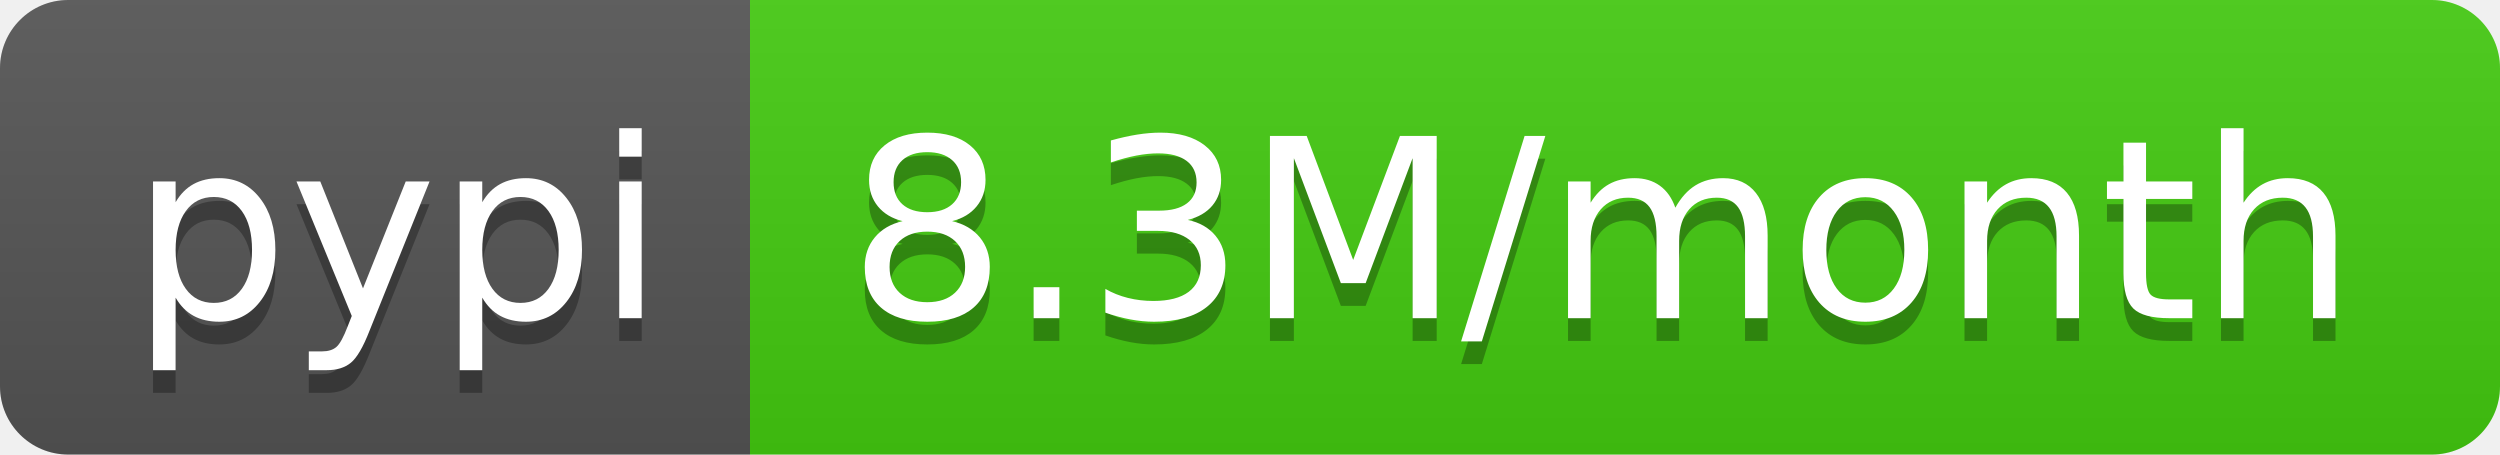
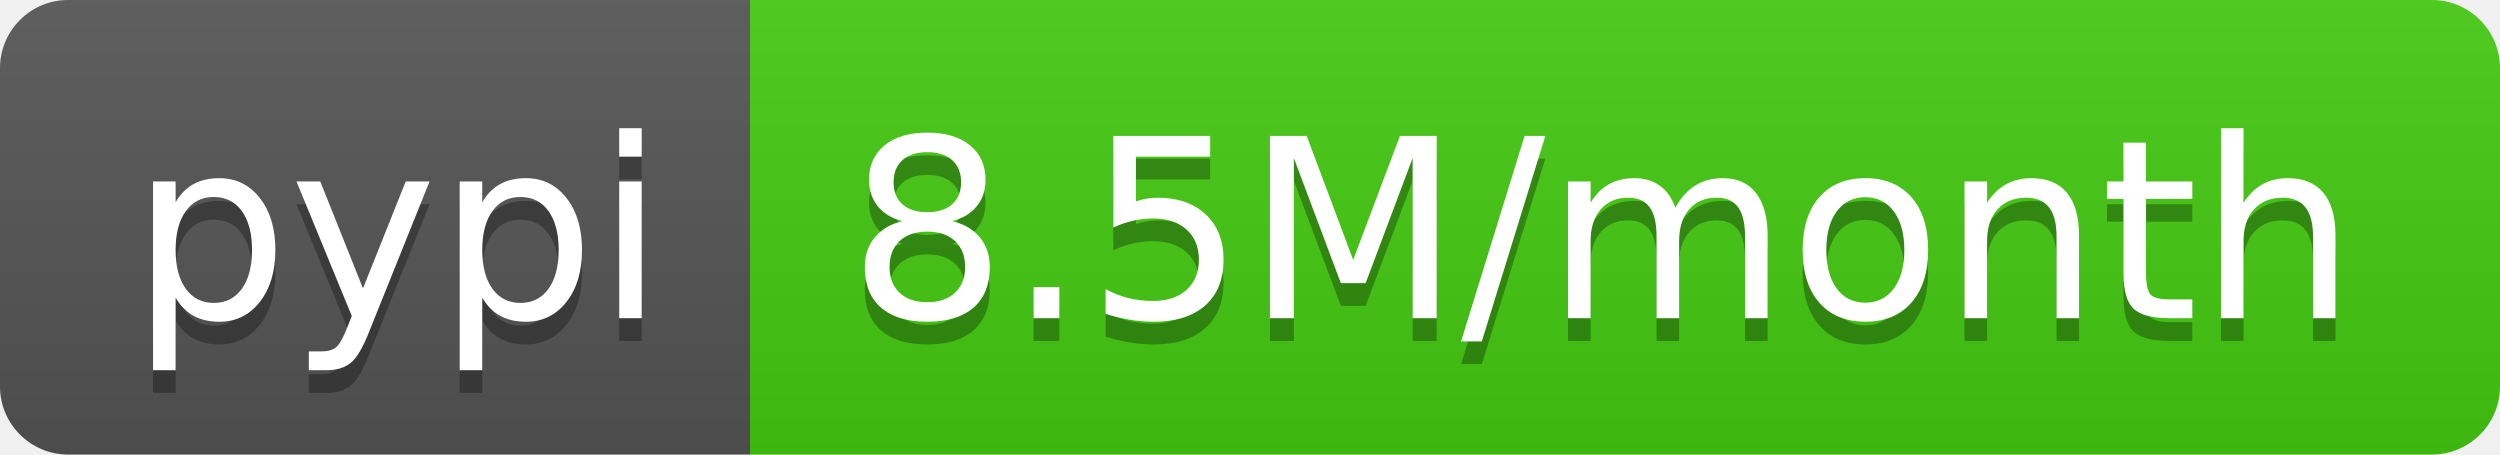
- <svg xmlns="http://www.w3.org/2000/svg" width="110" height="20" role="img" aria-label="pypi: 8.3M/month">
+ <svg xmlns="http://www.w3.org/2000/svg" width="110" height="20" role="img" aria-label="pypi: 8.5M/month">
  <linearGradient id="s" x2="0" y2="100%">
    <stop offset="0" stop-color="#bbb" stop-opacity=".1" />
    <stop offset="1" stop-opacity=".1" />
  </linearGradient>
  <clipPath id="r">
    <rect width="110" height="20" rx="3" fill="#fff" />
  </clipPath>
  <g clip-path="url(#r)">
    <rect width="33" height="20" fill="#555" />
    <rect x="33" width="77" height="20" fill="#4c1" />
    <rect width="110" height="20" fill="url(#s)" />
  </g>
  <g fill="#fff" text-anchor="middle" font-family="Verdana,Geneva,DejaVu Sans,sans-serif" text-rendering="geometricPrecision" font-size="110">
    <text aria-hidden="true" x="175" y="150" fill="#010101" fill-opacity=".3" transform="scale(.1)" textLength="230">pypi</text>
    <text x="175" y="140" transform="scale(.1)" fill="#fff" textLength="230">pypi</text>
-     <text aria-hidden="true" x="705" y="150" fill="#010101" fill-opacity=".3" transform="scale(.1)" textLength="670">8.3M/month</text>
-     <text x="705" y="140" transform="scale(.1)" fill="#fff" textLength="670">8.3M/month</text>
+     <text aria-hidden="true" x="705" y="150" fill="#010101" fill-opacity=".3" transform="scale(.1)" textLength="670">8.5M/month</text>
+     <text x="705" y="140" transform="scale(.1)" fill="#fff" textLength="670">8.5M/month</text>
  </g>
</svg>
